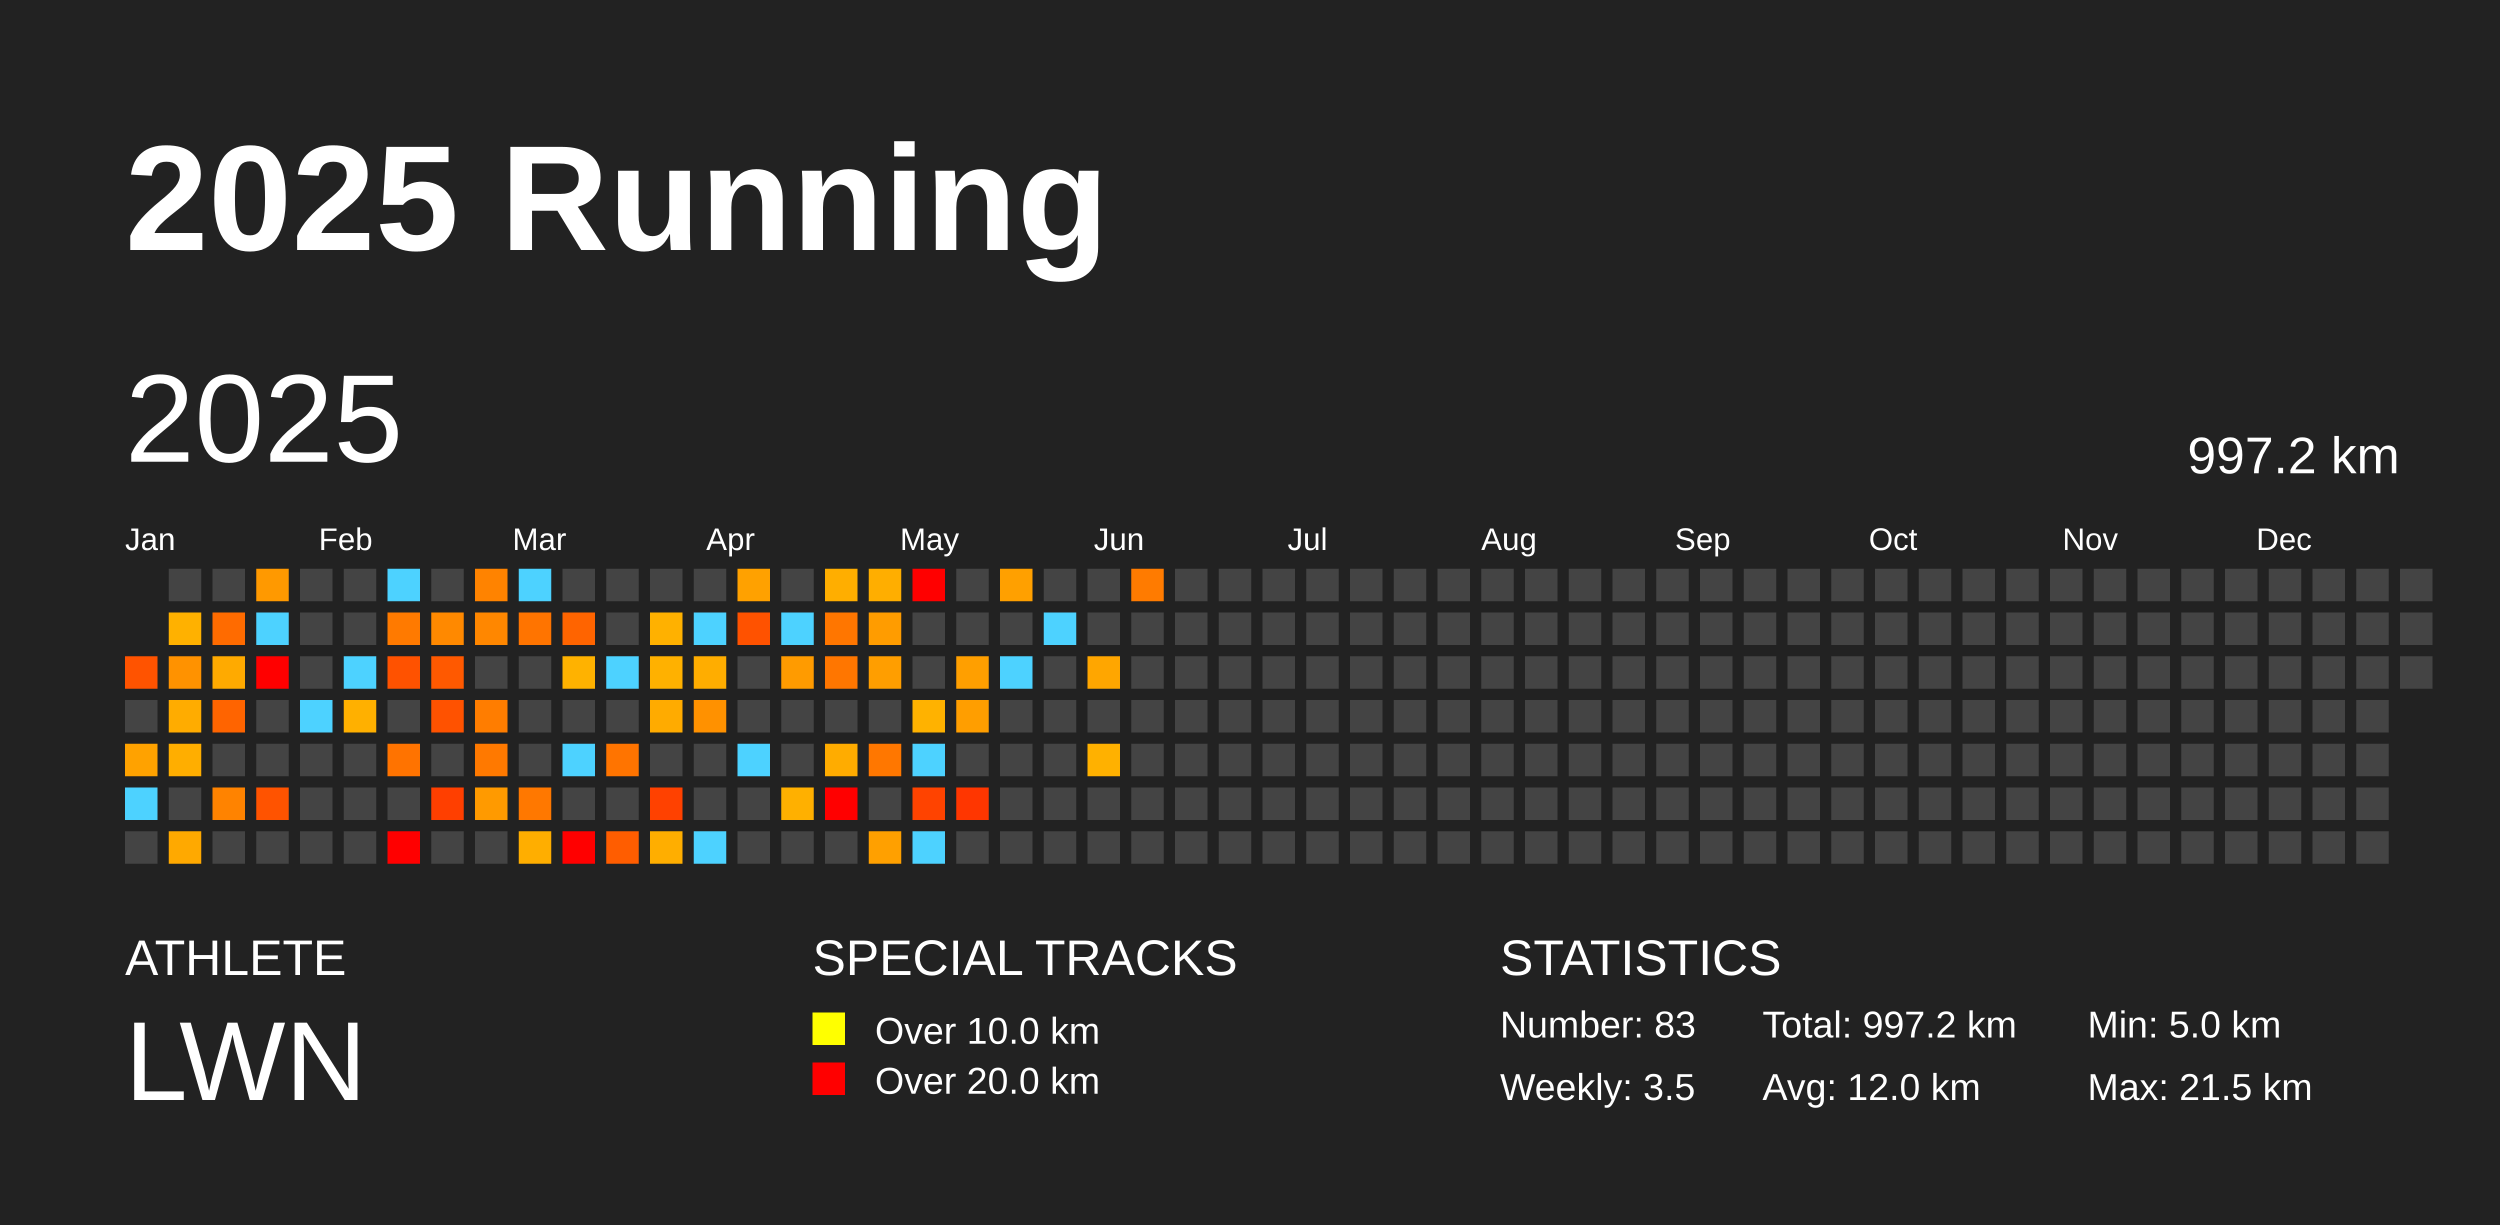
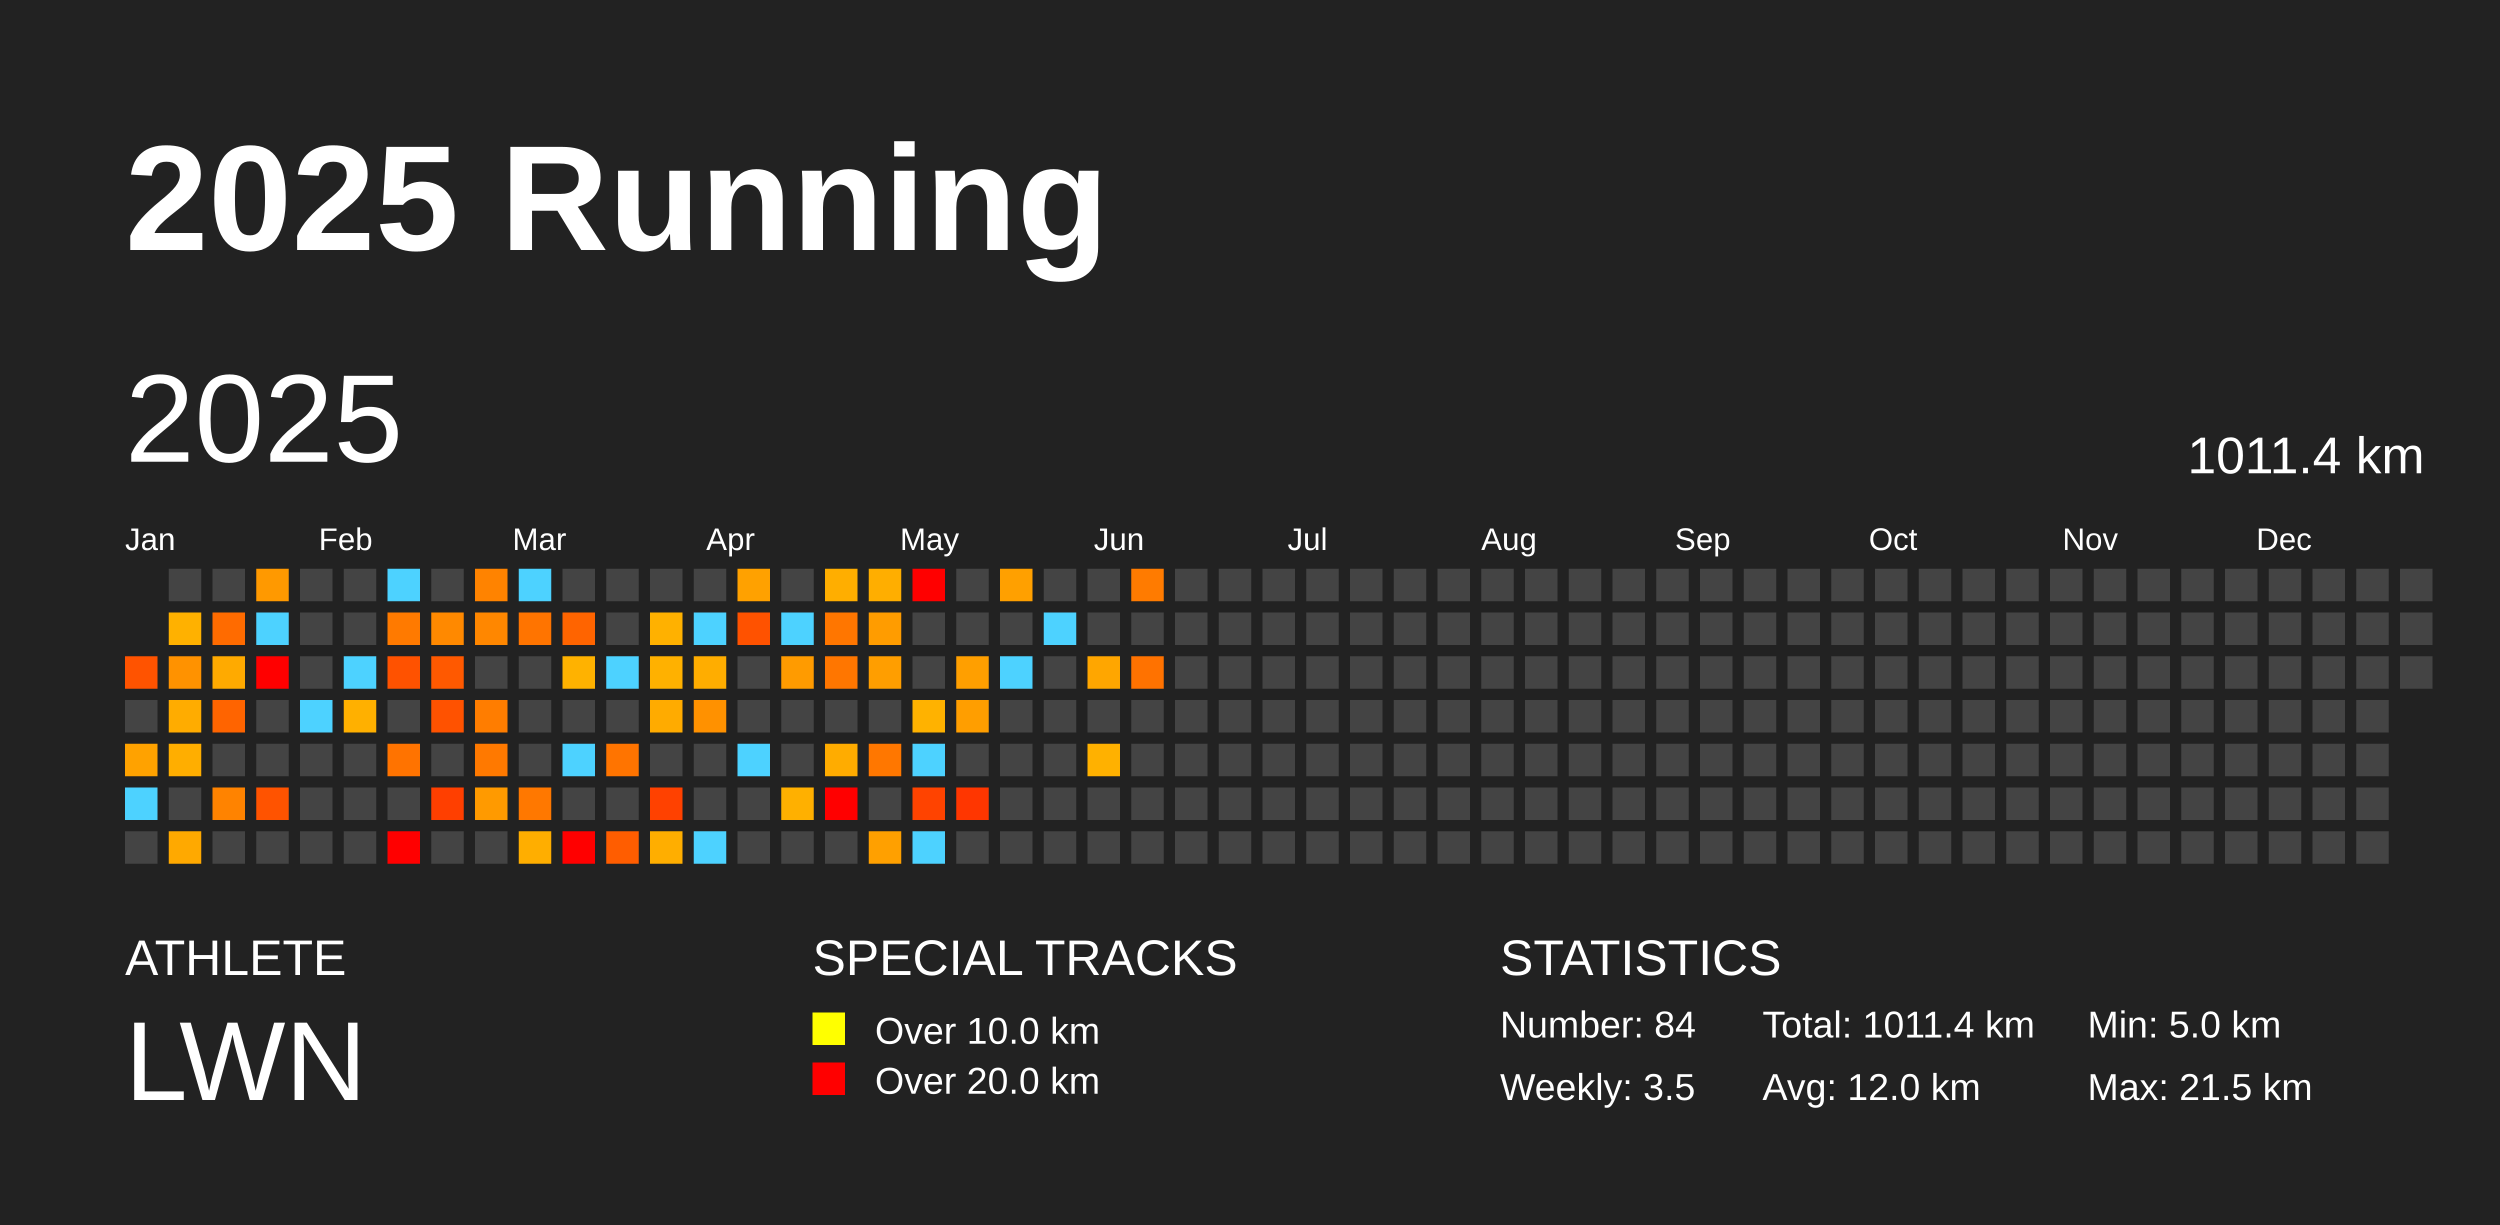
<svg xmlns="http://www.w3.org/2000/svg" baseProfile="full" height="98mm" version="1.1" viewBox="0,0,200,98" width="200mm">
  <defs />
  <rect fill="#222222" height="98" width="200" x="0" y="0" />
  <text fill="#FFFFFF" style="font-size:12px; font-family:Arial; font-weight:bold;" x="10" y="20">2025 Running</text>
  <text fill="#FFFFFF" style="font-size:4px; font-family:Arial" x="10" y="78">ATHLETE</text>
  <text fill="#FFFFFF" style="font-size:9px; font-family:Arial" x="10" y="88">LWN</text>
  <text fill="#FFFFFF" style="font-size:4px; font-family:Arial" x="65" y="78">SPECIAL TRACKS</text>
  <rect fill="yellow" height="2.6" width="2.6" x="65" y="81" />
  <text fill="#FFFFFF" style="font-size:3px; font-family:Arial" x="70" y="83.5">Over 10.0 km</text>
  <rect fill="red" height="2.6" width="2.6" x="65" y="85" />
  <text fill="#FFFFFF" style="font-size:3px; font-family:Arial" x="70" y="87.5">Over 20.0 km</text>
  <text fill="#FFFFFF" style="font-size:4px; font-family:Arial" x="120" y="78">STATISTICS</text>
-   <text fill="#FFFFFF" style="font-size:3px; font-family:Arial" x="120" y="83">Number: 83</text>
+   <text fill="#FFFFFF" style="font-size:3px; font-family:Arial" x="120" y="83">Number: 84</text>
  <text fill="#FFFFFF" style="font-size:3px; font-family:Arial" x="120" y="88">Weekly: 3.5</text>
-   <text fill="#FFFFFF" style="font-size:3px; font-family:Arial" x="141" y="83">Total: 997.2 km</text>
+   <text fill="#FFFFFF" style="font-size:3px; font-family:Arial" x="141" y="83">Total: 1011.4 km</text>
  <text fill="#FFFFFF" style="font-size:3px; font-family:Arial" x="141" y="88">Avg: 12.0 km</text>
  <text fill="#FFFFFF" style="font-size:3px; font-family:Arial" x="167" y="83">Min: 5.0 km</text>
  <text fill="#FFFFFF" style="font-size:3px; font-family:Arial" x="167" y="88">Max: 21.5 km</text>
  <text dominant-baseline="hanging" fill="#FFFFFF" style="font-size:10.0px; font-family:Arial;" x="10" y="30">2025</text>
-   <text dominant-baseline="hanging" fill="#FFFFFF" style="font-size:4.125px; font-family:Arial;" x="175" y="35">997.2 km</text>
+   <text dominant-baseline="hanging" fill="#FFFFFF" style="font-size:4.125px; font-family:Arial;" x="175" y="35">1011.4 km</text>
  <text fill="#FFFFFF" style="font-size:2.5px; font-family:Arial" x="10.0" y="44">Jan</text>
  <text fill="#FFFFFF" style="font-size:2.5px; font-family:Arial" x="25.5" y="44">Feb</text>
  <text fill="#FFFFFF" style="font-size:2.5px; font-family:Arial" x="41.0" y="44">Mar</text>
  <text fill="#FFFFFF" style="font-size:2.5px; font-family:Arial" x="56.5" y="44">Apr</text>
  <text fill="#FFFFFF" style="font-size:2.5px; font-family:Arial" x="72.0" y="44">May</text>
  <text fill="#FFFFFF" style="font-size:2.5px; font-family:Arial" x="87.5" y="44">Jun</text>
  <text fill="#FFFFFF" style="font-size:2.5px; font-family:Arial" x="103.0" y="44">Jul</text>
  <text fill="#FFFFFF" style="font-size:2.5px; font-family:Arial" x="118.5" y="44">Aug</text>
  <text fill="#FFFFFF" style="font-size:2.5px; font-family:Arial" x="134.0" y="44">Sep</text>
  <text fill="#FFFFFF" style="font-size:2.5px; font-family:Arial" x="149.5" y="44">Oct</text>
  <text fill="#FFFFFF" style="font-size:2.5px; font-family:Arial" x="165.0" y="44">Nov</text>
  <text fill="#FFFFFF" style="font-size:2.5px; font-family:Arial" x="180.5" y="44">Dec</text>
  <rect fill="#ff5300" height="2.6" width="2.6" x="10.0" y="52.5" />
  <rect fill="#444444" height="2.6" width="2.6" x="10.0" y="56.0" />
  <rect fill="#ffa200" height="2.6" width="2.6" x="10.0" y="59.5" />
  <rect fill="#4dd2ff" height="2.6" width="2.6" x="10.0" y="63.0" />
  <rect fill="#444444" height="2.6" width="2.6" x="10.0" y="66.5" />
  <rect fill="#444444" height="2.6" width="2.6" x="13.5" y="45.5" />
  <rect fill="#ffb100" height="2.6" width="2.6" x="13.5" y="49.0" />
  <rect fill="#ff9200" height="2.6" width="2.6" x="13.5" y="52.5" />
  <rect fill="#ffac00" height="2.6" width="2.6" x="13.5" y="56.0" />
  <rect fill="#ffae00" height="2.6" width="2.6" x="13.5" y="59.5" />
  <rect fill="#444444" height="2.6" width="2.6" x="13.5" y="63.0" />
  <rect fill="#ffa900" height="2.6" width="2.6" x="13.5" y="66.5" />
  <rect fill="#444444" height="2.6" width="2.6" x="17.0" y="45.5" />
  <rect fill="#ff6b00" height="2.6" width="2.6" x="17.0" y="49.0" />
  <rect fill="#ffaa00" height="2.6" width="2.6" x="17.0" y="52.5" />
  <rect fill="#ff6400" height="2.6" width="2.6" x="17.0" y="56.0" />
  <rect fill="#444444" height="2.6" width="2.6" x="17.0" y="59.5" />
  <rect fill="#ff8300" height="2.6" width="2.6" x="17.0" y="63.0" />
  <rect fill="#444444" height="2.6" width="2.6" x="17.0" y="66.5" />
  <rect fill="#ff9900" height="2.6" width="2.6" x="20.5" y="45.5" />
  <rect fill="#4dd2ff" height="2.6" width="2.6" x="20.5" y="49.0" />
  <rect fill="red" height="2.6" width="2.6" x="20.5" y="52.5" />
  <rect fill="#444444" height="2.6" width="2.6" x="20.5" y="56.0" />
  <rect fill="#444444" height="2.6" width="2.6" x="20.5" y="59.5" />
  <rect fill="#ff5300" height="2.6" width="2.6" x="20.5" y="63.0" />
  <rect fill="#444444" height="2.6" width="2.6" x="20.5" y="66.5" />
  <rect fill="#444444" height="2.6" width="2.6" x="24.0" y="45.5" />
  <rect fill="#444444" height="2.6" width="2.6" x="24.0" y="49.0" />
  <rect fill="#444444" height="2.6" width="2.6" x="24.0" y="52.5" />
  <rect fill="#4dd2ff" height="2.6" width="2.6" x="24.0" y="56.0" />
  <rect fill="#444444" height="2.6" width="2.6" x="24.0" y="59.5" />
  <rect fill="#444444" height="2.6" width="2.6" x="24.0" y="63.0" />
  <rect fill="#444444" height="2.6" width="2.6" x="24.0" y="66.5" />
  <rect fill="#444444" height="2.6" width="2.6" x="27.5" y="45.5" />
  <rect fill="#444444" height="2.6" width="2.6" x="27.5" y="49.0" />
  <rect fill="#4dd2ff" height="2.6" width="2.6" x="27.5" y="52.5" />
  <rect fill="#ffb000" height="2.6" width="2.6" x="27.5" y="56.0" />
  <rect fill="#444444" height="2.6" width="2.6" x="27.5" y="59.5" />
  <rect fill="#444444" height="2.6" width="2.6" x="27.5" y="63.0" />
  <rect fill="#444444" height="2.6" width="2.6" x="27.5" y="66.5" />
  <rect fill="#4dd2ff" height="2.6" width="2.6" x="31.0" y="45.5" />
  <rect fill="#ff7a00" height="2.6" width="2.6" x="31.0" y="49.0" />
  <rect fill="#ff5200" height="2.6" width="2.6" x="31.0" y="52.5" />
  <rect fill="#444444" height="2.6" width="2.6" x="31.0" y="56.0" />
  <rect fill="#ff7300" height="2.6" width="2.6" x="31.0" y="59.5" />
  <rect fill="#444444" height="2.6" width="2.6" x="31.0" y="63.0" />
  <rect fill="red" height="2.6" width="2.6" x="31.0" y="66.5" />
  <rect fill="#444444" height="2.6" width="2.6" x="34.5" y="45.5" />
  <rect fill="#ff8900" height="2.6" width="2.6" x="34.5" y="49.0" />
  <rect fill="#ff5900" height="2.6" width="2.6" x="34.5" y="52.5" />
  <rect fill="#ff5200" height="2.6" width="2.6" x="34.5" y="56.0" />
  <rect fill="#444444" height="2.6" width="2.6" x="34.5" y="59.5" />
  <rect fill="#ff3f00" height="2.6" width="2.6" x="34.5" y="63.0" />
  <rect fill="#444444" height="2.6" width="2.6" x="34.5" y="66.5" />
  <rect fill="#ff8300" height="2.6" width="2.6" x="38.0" y="45.5" />
  <rect fill="#ff8700" height="2.6" width="2.6" x="38.0" y="49.0" />
  <rect fill="#444444" height="2.6" width="2.6" x="38.0" y="52.5" />
  <rect fill="#ff7d00" height="2.6" width="2.6" x="38.0" y="56.0" />
  <rect fill="#ff7900" height="2.6" width="2.6" x="38.0" y="59.5" />
  <rect fill="#ff9a00" height="2.6" width="2.6" x="38.0" y="63.0" />
  <rect fill="#444444" height="2.6" width="2.6" x="38.0" y="66.5" />
  <rect fill="#4dd2ff" height="2.6" width="2.6" x="41.5" y="45.5" />
  <rect fill="#ff7400" height="2.6" width="2.6" x="41.5" y="49.0" />
  <rect fill="#444444" height="2.6" width="2.6" x="41.5" y="52.5" />
  <rect fill="#444444" height="2.6" width="2.6" x="41.5" y="56.0" />
  <rect fill="#444444" height="2.6" width="2.6" x="41.5" y="59.5" />
  <rect fill="#ff7800" height="2.6" width="2.6" x="41.5" y="63.0" />
  <rect fill="#ffae00" height="2.6" width="2.6" x="41.5" y="66.5" />
  <rect fill="#444444" height="2.6" width="2.6" x="45.0" y="45.5" />
  <rect fill="#ff6400" height="2.6" width="2.6" x="45.0" y="49.0" />
  <rect fill="#ffb200" height="2.6" width="2.6" x="45.0" y="52.5" />
  <rect fill="#444444" height="2.6" width="2.6" x="45.0" y="56.0" />
  <rect fill="#4dd2ff" height="2.6" width="2.6" x="45.0" y="59.5" />
  <rect fill="#444444" height="2.6" width="2.6" x="45.0" y="63.0" />
  <rect fill="red" height="2.6" width="2.6" x="45.0" y="66.5" />
  <rect fill="#444444" height="2.6" width="2.6" x="48.5" y="45.5" />
  <rect fill="#444444" height="2.6" width="2.6" x="48.5" y="49.0" />
  <rect fill="#4dd2ff" height="2.6" width="2.6" x="48.5" y="52.5" />
  <rect fill="#444444" height="2.6" width="2.6" x="48.5" y="56.0" />
  <rect fill="#ff7400" height="2.6" width="2.6" x="48.5" y="59.5" />
  <rect fill="#444444" height="2.6" width="2.6" x="48.5" y="63.0" />
  <rect fill="#ff5d00" height="2.6" width="2.6" x="48.5" y="66.5" />
  <rect fill="#444444" height="2.6" width="2.6" x="52.0" y="45.5" />
  <rect fill="#ffb100" height="2.6" width="2.6" x="52.0" y="49.0" />
  <rect fill="#ffb100" height="2.6" width="2.6" x="52.0" y="52.5" />
  <rect fill="#ffab00" height="2.6" width="2.6" x="52.0" y="56.0" />
  <rect fill="#444444" height="2.6" width="2.6" x="52.0" y="59.5" />
  <rect fill="#ff4100" height="2.6" width="2.6" x="52.0" y="63.0" />
  <rect fill="#ffae00" height="2.6" width="2.6" x="52.0" y="66.5" />
  <rect fill="#444444" height="2.6" width="2.6" x="55.5" y="45.5" />
  <rect fill="#4dd2ff" height="2.6" width="2.6" x="55.5" y="49.0" />
  <rect fill="#ffad00" height="2.6" width="2.6" x="55.5" y="52.5" />
  <rect fill="#ff9100" height="2.6" width="2.6" x="55.5" y="56.0" />
  <rect fill="#444444" height="2.6" width="2.6" x="55.5" y="59.5" />
  <rect fill="#444444" height="2.6" width="2.6" x="55.5" y="63.0" />
  <rect fill="#4dd2ff" height="2.6" width="2.6" x="55.5" y="66.5" />
  <rect fill="#ffa100" height="2.6" width="2.6" x="59.0" y="45.5" />
  <rect fill="#ff5200" height="2.6" width="2.6" x="59.0" y="49.0" />
  <rect fill="#444444" height="2.6" width="2.6" x="59.0" y="52.5" />
  <rect fill="#444444" height="2.6" width="2.6" x="59.0" y="56.0" />
  <rect fill="#4dd2ff" height="2.6" width="2.6" x="59.0" y="59.5" />
  <rect fill="#444444" height="2.6" width="2.6" x="59.0" y="63.0" />
  <rect fill="#444444" height="2.6" width="2.6" x="59.0" y="66.5" />
  <rect fill="#444444" height="2.6" width="2.6" x="62.5" y="45.5" />
  <rect fill="#4dd2ff" height="2.6" width="2.6" x="62.5" y="49.0" />
  <rect fill="#ff9b00" height="2.6" width="2.6" x="62.5" y="52.5" />
  <rect fill="#444444" height="2.6" width="2.6" x="62.5" y="56.0" />
  <rect fill="#444444" height="2.6" width="2.6" x="62.5" y="59.5" />
  <rect fill="#ffb000" height="2.6" width="2.6" x="62.5" y="63.0" />
  <rect fill="#444444" height="2.6" width="2.6" x="62.5" y="66.5" />
  <rect fill="#ffae00" height="2.6" width="2.6" x="66.0" y="45.5" />
  <rect fill="#ff7600" height="2.6" width="2.6" x="66.0" y="49.0" />
  <rect fill="#ff7600" height="2.6" width="2.6" x="66.0" y="52.5" />
  <rect fill="#444444" height="2.6" width="2.6" x="66.0" y="56.0" />
  <rect fill="#ffac00" height="2.6" width="2.6" x="66.0" y="59.5" />
  <rect fill="red" height="2.6" width="2.6" x="66.0" y="63.0" />
  <rect fill="#444444" height="2.6" width="2.6" x="66.0" y="66.5" />
  <rect fill="#ffae00" height="2.6" width="2.6" x="69.5" y="45.5" />
  <rect fill="#ff9c00" height="2.6" width="2.6" x="69.5" y="49.0" />
  <rect fill="#ff9e00" height="2.6" width="2.6" x="69.5" y="52.5" />
  <rect fill="#444444" height="2.6" width="2.6" x="69.5" y="56.0" />
  <rect fill="#ff7700" height="2.6" width="2.6" x="69.5" y="59.5" />
  <rect fill="#444444" height="2.6" width="2.6" x="69.5" y="63.0" />
  <rect fill="#ffa000" height="2.6" width="2.6" x="69.5" y="66.5" />
  <rect fill="red" height="2.6" width="2.6" x="73.0" y="45.5" />
  <rect fill="#444444" height="2.6" width="2.6" x="73.0" y="49.0" />
  <rect fill="#444444" height="2.6" width="2.6" x="73.0" y="52.5" />
  <rect fill="#ffb200" height="2.6" width="2.6" x="73.0" y="56.0" />
  <rect fill="#4dd2ff" height="2.6" width="2.6" x="73.0" y="59.5" />
  <rect fill="#ff4300" height="2.6" width="2.6" x="73.0" y="63.0" />
  <rect fill="#4dd2ff" height="2.6" width="2.6" x="73.0" y="66.5" />
  <rect fill="#444444" height="2.6" width="2.6" x="76.5" y="45.5" />
  <rect fill="#444444" height="2.6" width="2.6" x="76.5" y="49.0" />
  <rect fill="#ff9f00" height="2.6" width="2.6" x="76.5" y="52.5" />
  <rect fill="#ff9e00" height="2.6" width="2.6" x="76.5" y="56.0" />
  <rect fill="#444444" height="2.6" width="2.6" x="76.5" y="59.5" />
  <rect fill="#ff3600" height="2.6" width="2.6" x="76.5" y="63.0" />
  <rect fill="#444444" height="2.6" width="2.6" x="76.5" y="66.5" />
  <rect fill="#ffa000" height="2.6" width="2.6" x="80.0" y="45.5" />
  <rect fill="#444444" height="2.6" width="2.6" x="80.0" y="49.0" />
  <rect fill="#4dd2ff" height="2.6" width="2.6" x="80.0" y="52.5" />
  <rect fill="#444444" height="2.6" width="2.6" x="80.0" y="56.0" />
  <rect fill="#444444" height="2.6" width="2.6" x="80.0" y="59.5" />
  <rect fill="#444444" height="2.6" width="2.6" x="80.0" y="63.0" />
  <rect fill="#444444" height="2.6" width="2.6" x="80.0" y="66.5" />
  <rect fill="#444444" height="2.6" width="2.6" x="83.5" y="45.5" />
  <rect fill="#4dd2ff" height="2.6" width="2.6" x="83.5" y="49.0" />
  <rect fill="#444444" height="2.6" width="2.6" x="83.5" y="52.5" />
  <rect fill="#444444" height="2.6" width="2.6" x="83.5" y="56.0" />
  <rect fill="#444444" height="2.6" width="2.6" x="83.5" y="59.5" />
  <rect fill="#444444" height="2.6" width="2.6" x="83.5" y="63.0" />
  <rect fill="#444444" height="2.6" width="2.6" x="83.5" y="66.5" />
  <rect fill="#444444" height="2.6" width="2.6" x="87.0" y="45.5" />
  <rect fill="#444444" height="2.6" width="2.6" x="87.0" y="49.0" />
  <rect fill="#ffa600" height="2.6" width="2.6" x="87.0" y="52.5" />
  <rect fill="#444444" height="2.6" width="2.6" x="87.0" y="56.0" />
  <rect fill="#ffb100" height="2.6" width="2.6" x="87.0" y="59.5" />
  <rect fill="#444444" height="2.6" width="2.6" x="87.0" y="63.0" />
  <rect fill="#444444" height="2.6" width="2.6" x="87.0" y="66.5" />
  <rect fill="#ff7b00" height="2.6" width="2.6" x="90.5" y="45.5" />
  <rect fill="#444444" height="2.6" width="2.6" x="90.5" y="49.0" />
-   <rect fill="#444444" height="2.6" width="2.6" x="90.5" y="52.5" />
+   <rect fill="#ff7200" height="2.6" width="2.6" x="90.5" y="52.5" />
  <rect fill="#444444" height="2.6" width="2.6" x="90.5" y="56.0" />
  <rect fill="#444444" height="2.6" width="2.6" x="90.5" y="59.5" />
  <rect fill="#444444" height="2.6" width="2.6" x="90.5" y="63.0" />
  <rect fill="#444444" height="2.6" width="2.6" x="90.5" y="66.5" />
  <rect fill="#444444" height="2.6" width="2.6" x="94.0" y="45.5" />
  <rect fill="#444444" height="2.6" width="2.6" x="94.0" y="49.0" />
  <rect fill="#444444" height="2.6" width="2.6" x="94.0" y="52.5" />
  <rect fill="#444444" height="2.6" width="2.6" x="94.0" y="56.0" />
  <rect fill="#444444" height="2.6" width="2.6" x="94.0" y="59.5" />
  <rect fill="#444444" height="2.6" width="2.6" x="94.0" y="63.0" />
  <rect fill="#444444" height="2.6" width="2.6" x="94.0" y="66.5" />
  <rect fill="#444444" height="2.6" width="2.6" x="97.5" y="45.5" />
  <rect fill="#444444" height="2.6" width="2.6" x="97.5" y="49.0" />
  <rect fill="#444444" height="2.6" width="2.6" x="97.5" y="52.5" />
  <rect fill="#444444" height="2.6" width="2.6" x="97.5" y="56.0" />
  <rect fill="#444444" height="2.6" width="2.6" x="97.5" y="59.5" />
  <rect fill="#444444" height="2.6" width="2.6" x="97.5" y="63.0" />
  <rect fill="#444444" height="2.6" width="2.6" x="97.5" y="66.5" />
  <rect fill="#444444" height="2.6" width="2.6" x="101.0" y="45.5" />
  <rect fill="#444444" height="2.6" width="2.6" x="101.0" y="49.0" />
  <rect fill="#444444" height="2.6" width="2.6" x="101.0" y="52.5" />
  <rect fill="#444444" height="2.6" width="2.6" x="101.0" y="56.0" />
  <rect fill="#444444" height="2.6" width="2.6" x="101.0" y="59.5" />
  <rect fill="#444444" height="2.6" width="2.6" x="101.0" y="63.0" />
  <rect fill="#444444" height="2.6" width="2.6" x="101.0" y="66.5" />
  <rect fill="#444444" height="2.6" width="2.6" x="104.5" y="45.5" />
  <rect fill="#444444" height="2.6" width="2.6" x="104.5" y="49.0" />
  <rect fill="#444444" height="2.6" width="2.6" x="104.5" y="52.5" />
  <rect fill="#444444" height="2.6" width="2.6" x="104.5" y="56.0" />
  <rect fill="#444444" height="2.6" width="2.6" x="104.5" y="59.5" />
  <rect fill="#444444" height="2.6" width="2.6" x="104.5" y="63.0" />
  <rect fill="#444444" height="2.6" width="2.6" x="104.5" y="66.5" />
  <rect fill="#444444" height="2.6" width="2.6" x="108.0" y="45.5" />
  <rect fill="#444444" height="2.6" width="2.6" x="108.0" y="49.0" />
  <rect fill="#444444" height="2.6" width="2.6" x="108.0" y="52.5" />
  <rect fill="#444444" height="2.6" width="2.6" x="108.0" y="56.0" />
  <rect fill="#444444" height="2.6" width="2.6" x="108.0" y="59.5" />
  <rect fill="#444444" height="2.6" width="2.6" x="108.0" y="63.0" />
  <rect fill="#444444" height="2.6" width="2.6" x="108.0" y="66.5" />
  <rect fill="#444444" height="2.6" width="2.6" x="111.5" y="45.5" />
  <rect fill="#444444" height="2.6" width="2.6" x="111.5" y="49.0" />
  <rect fill="#444444" height="2.6" width="2.6" x="111.5" y="52.5" />
  <rect fill="#444444" height="2.6" width="2.6" x="111.5" y="56.0" />
  <rect fill="#444444" height="2.6" width="2.6" x="111.5" y="59.5" />
  <rect fill="#444444" height="2.6" width="2.6" x="111.5" y="63.0" />
  <rect fill="#444444" height="2.6" width="2.6" x="111.5" y="66.5" />
  <rect fill="#444444" height="2.6" width="2.6" x="115.0" y="45.5" />
  <rect fill="#444444" height="2.6" width="2.6" x="115.0" y="49.0" />
  <rect fill="#444444" height="2.6" width="2.6" x="115.0" y="52.5" />
  <rect fill="#444444" height="2.6" width="2.6" x="115.0" y="56.0" />
  <rect fill="#444444" height="2.6" width="2.6" x="115.0" y="59.5" />
  <rect fill="#444444" height="2.6" width="2.6" x="115.0" y="63.0" />
  <rect fill="#444444" height="2.6" width="2.6" x="115.0" y="66.5" />
  <rect fill="#444444" height="2.6" width="2.6" x="118.5" y="45.5" />
  <rect fill="#444444" height="2.6" width="2.6" x="118.5" y="49.0" />
  <rect fill="#444444" height="2.6" width="2.6" x="118.5" y="52.5" />
  <rect fill="#444444" height="2.6" width="2.6" x="118.5" y="56.0" />
  <rect fill="#444444" height="2.6" width="2.6" x="118.5" y="59.5" />
  <rect fill="#444444" height="2.6" width="2.6" x="118.5" y="63.0" />
  <rect fill="#444444" height="2.6" width="2.6" x="118.5" y="66.5" />
  <rect fill="#444444" height="2.6" width="2.6" x="122.0" y="45.5" />
  <rect fill="#444444" height="2.6" width="2.6" x="122.0" y="49.0" />
  <rect fill="#444444" height="2.6" width="2.6" x="122.0" y="52.5" />
  <rect fill="#444444" height="2.6" width="2.6" x="122.0" y="56.0" />
  <rect fill="#444444" height="2.6" width="2.6" x="122.0" y="59.5" />
  <rect fill="#444444" height="2.6" width="2.6" x="122.0" y="63.0" />
  <rect fill="#444444" height="2.6" width="2.6" x="122.0" y="66.5" />
  <rect fill="#444444" height="2.6" width="2.6" x="125.5" y="45.5" />
  <rect fill="#444444" height="2.6" width="2.6" x="125.5" y="49.0" />
  <rect fill="#444444" height="2.6" width="2.6" x="125.5" y="52.5" />
  <rect fill="#444444" height="2.6" width="2.6" x="125.5" y="56.0" />
  <rect fill="#444444" height="2.6" width="2.6" x="125.5" y="59.5" />
  <rect fill="#444444" height="2.6" width="2.6" x="125.5" y="63.0" />
  <rect fill="#444444" height="2.6" width="2.6" x="125.5" y="66.5" />
  <rect fill="#444444" height="2.6" width="2.6" x="129.0" y="45.5" />
  <rect fill="#444444" height="2.6" width="2.6" x="129.0" y="49.0" />
  <rect fill="#444444" height="2.6" width="2.6" x="129.0" y="52.5" />
  <rect fill="#444444" height="2.6" width="2.6" x="129.0" y="56.0" />
  <rect fill="#444444" height="2.6" width="2.6" x="129.0" y="59.5" />
  <rect fill="#444444" height="2.6" width="2.6" x="129.0" y="63.0" />
  <rect fill="#444444" height="2.6" width="2.6" x="129.0" y="66.5" />
  <rect fill="#444444" height="2.6" width="2.6" x="132.5" y="45.5" />
  <rect fill="#444444" height="2.6" width="2.6" x="132.5" y="49.0" />
  <rect fill="#444444" height="2.6" width="2.6" x="132.5" y="52.5" />
  <rect fill="#444444" height="2.6" width="2.6" x="132.5" y="56.0" />
  <rect fill="#444444" height="2.6" width="2.6" x="132.5" y="59.5" />
  <rect fill="#444444" height="2.6" width="2.6" x="132.5" y="63.0" />
  <rect fill="#444444" height="2.6" width="2.6" x="132.5" y="66.5" />
  <rect fill="#444444" height="2.6" width="2.6" x="136.0" y="45.5" />
  <rect fill="#444444" height="2.6" width="2.6" x="136.0" y="49.0" />
  <rect fill="#444444" height="2.6" width="2.6" x="136.0" y="52.5" />
  <rect fill="#444444" height="2.6" width="2.6" x="136.0" y="56.0" />
  <rect fill="#444444" height="2.6" width="2.6" x="136.0" y="59.5" />
  <rect fill="#444444" height="2.6" width="2.6" x="136.0" y="63.0" />
  <rect fill="#444444" height="2.6" width="2.6" x="136.0" y="66.5" />
  <rect fill="#444444" height="2.6" width="2.6" x="139.5" y="45.5" />
  <rect fill="#444444" height="2.6" width="2.6" x="139.5" y="49.0" />
  <rect fill="#444444" height="2.6" width="2.6" x="139.5" y="52.5" />
  <rect fill="#444444" height="2.6" width="2.6" x="139.5" y="56.0" />
  <rect fill="#444444" height="2.6" width="2.6" x="139.5" y="59.5" />
  <rect fill="#444444" height="2.6" width="2.6" x="139.5" y="63.0" />
  <rect fill="#444444" height="2.6" width="2.6" x="139.5" y="66.5" />
  <rect fill="#444444" height="2.6" width="2.6" x="143.0" y="45.5" />
  <rect fill="#444444" height="2.6" width="2.6" x="143.0" y="49.0" />
  <rect fill="#444444" height="2.6" width="2.6" x="143.0" y="52.5" />
  <rect fill="#444444" height="2.6" width="2.6" x="143.0" y="56.0" />
  <rect fill="#444444" height="2.6" width="2.6" x="143.0" y="59.5" />
  <rect fill="#444444" height="2.6" width="2.6" x="143.0" y="63.0" />
  <rect fill="#444444" height="2.6" width="2.6" x="143.0" y="66.5" />
  <rect fill="#444444" height="2.6" width="2.6" x="146.5" y="45.5" />
  <rect fill="#444444" height="2.6" width="2.6" x="146.5" y="49.0" />
  <rect fill="#444444" height="2.6" width="2.6" x="146.5" y="52.5" />
  <rect fill="#444444" height="2.6" width="2.6" x="146.5" y="56.0" />
  <rect fill="#444444" height="2.6" width="2.6" x="146.5" y="59.5" />
  <rect fill="#444444" height="2.6" width="2.6" x="146.5" y="63.0" />
  <rect fill="#444444" height="2.6" width="2.6" x="146.5" y="66.5" />
  <rect fill="#444444" height="2.6" width="2.6" x="150.0" y="45.5" />
  <rect fill="#444444" height="2.6" width="2.6" x="150.0" y="49.0" />
  <rect fill="#444444" height="2.6" width="2.6" x="150.0" y="52.5" />
  <rect fill="#444444" height="2.6" width="2.6" x="150.0" y="56.0" />
  <rect fill="#444444" height="2.6" width="2.6" x="150.0" y="59.5" />
  <rect fill="#444444" height="2.6" width="2.6" x="150.0" y="63.0" />
  <rect fill="#444444" height="2.6" width="2.6" x="150.0" y="66.5" />
  <rect fill="#444444" height="2.6" width="2.6" x="153.5" y="45.5" />
  <rect fill="#444444" height="2.6" width="2.6" x="153.5" y="49.0" />
  <rect fill="#444444" height="2.6" width="2.6" x="153.5" y="52.5" />
  <rect fill="#444444" height="2.6" width="2.6" x="153.5" y="56.0" />
  <rect fill="#444444" height="2.6" width="2.6" x="153.5" y="59.5" />
  <rect fill="#444444" height="2.6" width="2.6" x="153.5" y="63.0" />
  <rect fill="#444444" height="2.6" width="2.6" x="153.5" y="66.5" />
  <rect fill="#444444" height="2.6" width="2.6" x="157.0" y="45.5" />
  <rect fill="#444444" height="2.6" width="2.6" x="157.0" y="49.0" />
  <rect fill="#444444" height="2.6" width="2.6" x="157.0" y="52.5" />
  <rect fill="#444444" height="2.6" width="2.6" x="157.0" y="56.0" />
  <rect fill="#444444" height="2.6" width="2.6" x="157.0" y="59.5" />
  <rect fill="#444444" height="2.6" width="2.6" x="157.0" y="63.0" />
  <rect fill="#444444" height="2.6" width="2.6" x="157.0" y="66.5" />
  <rect fill="#444444" height="2.6" width="2.6" x="160.5" y="45.5" />
  <rect fill="#444444" height="2.6" width="2.6" x="160.5" y="49.0" />
  <rect fill="#444444" height="2.6" width="2.6" x="160.5" y="52.5" />
  <rect fill="#444444" height="2.6" width="2.6" x="160.5" y="56.0" />
  <rect fill="#444444" height="2.6" width="2.6" x="160.5" y="59.5" />
  <rect fill="#444444" height="2.6" width="2.6" x="160.5" y="63.0" />
  <rect fill="#444444" height="2.6" width="2.6" x="160.5" y="66.5" />
  <rect fill="#444444" height="2.6" width="2.6" x="164.0" y="45.5" />
  <rect fill="#444444" height="2.6" width="2.6" x="164.0" y="49.0" />
  <rect fill="#444444" height="2.6" width="2.6" x="164.0" y="52.5" />
  <rect fill="#444444" height="2.6" width="2.6" x="164.0" y="56.0" />
  <rect fill="#444444" height="2.6" width="2.6" x="164.0" y="59.5" />
  <rect fill="#444444" height="2.6" width="2.6" x="164.0" y="63.0" />
  <rect fill="#444444" height="2.6" width="2.6" x="164.0" y="66.5" />
  <rect fill="#444444" height="2.6" width="2.6" x="167.5" y="45.5" />
  <rect fill="#444444" height="2.6" width="2.6" x="167.5" y="49.0" />
  <rect fill="#444444" height="2.6" width="2.6" x="167.5" y="52.5" />
  <rect fill="#444444" height="2.6" width="2.6" x="167.5" y="56.0" />
  <rect fill="#444444" height="2.6" width="2.6" x="167.5" y="59.5" />
  <rect fill="#444444" height="2.6" width="2.6" x="167.5" y="63.0" />
  <rect fill="#444444" height="2.6" width="2.6" x="167.5" y="66.5" />
  <rect fill="#444444" height="2.6" width="2.6" x="171.0" y="45.5" />
  <rect fill="#444444" height="2.6" width="2.6" x="171.0" y="49.0" />
  <rect fill="#444444" height="2.6" width="2.6" x="171.0" y="52.5" />
  <rect fill="#444444" height="2.6" width="2.6" x="171.0" y="56.0" />
  <rect fill="#444444" height="2.6" width="2.6" x="171.0" y="59.5" />
  <rect fill="#444444" height="2.6" width="2.6" x="171.0" y="63.0" />
  <rect fill="#444444" height="2.6" width="2.6" x="171.0" y="66.5" />
  <rect fill="#444444" height="2.6" width="2.6" x="174.5" y="45.5" />
  <rect fill="#444444" height="2.6" width="2.6" x="174.5" y="49.0" />
  <rect fill="#444444" height="2.6" width="2.6" x="174.5" y="52.5" />
  <rect fill="#444444" height="2.6" width="2.6" x="174.5" y="56.0" />
  <rect fill="#444444" height="2.6" width="2.6" x="174.5" y="59.5" />
  <rect fill="#444444" height="2.6" width="2.6" x="174.5" y="63.0" />
  <rect fill="#444444" height="2.6" width="2.6" x="174.5" y="66.5" />
  <rect fill="#444444" height="2.6" width="2.6" x="178.0" y="45.5" />
  <rect fill="#444444" height="2.6" width="2.6" x="178.0" y="49.0" />
  <rect fill="#444444" height="2.6" width="2.6" x="178.0" y="52.5" />
  <rect fill="#444444" height="2.6" width="2.6" x="178.0" y="56.0" />
  <rect fill="#444444" height="2.6" width="2.6" x="178.0" y="59.5" />
  <rect fill="#444444" height="2.6" width="2.6" x="178.0" y="63.0" />
  <rect fill="#444444" height="2.6" width="2.6" x="178.0" y="66.5" />
  <rect fill="#444444" height="2.6" width="2.6" x="181.5" y="45.5" />
  <rect fill="#444444" height="2.6" width="2.6" x="181.5" y="49.0" />
  <rect fill="#444444" height="2.6" width="2.6" x="181.5" y="52.5" />
  <rect fill="#444444" height="2.6" width="2.6" x="181.5" y="56.0" />
  <rect fill="#444444" height="2.6" width="2.6" x="181.5" y="59.5" />
  <rect fill="#444444" height="2.6" width="2.6" x="181.5" y="63.0" />
  <rect fill="#444444" height="2.6" width="2.6" x="181.5" y="66.5" />
  <rect fill="#444444" height="2.6" width="2.6" x="185.0" y="45.5" />
  <rect fill="#444444" height="2.6" width="2.6" x="185.0" y="49.0" />
  <rect fill="#444444" height="2.6" width="2.6" x="185.0" y="52.5" />
  <rect fill="#444444" height="2.6" width="2.6" x="185.0" y="56.0" />
  <rect fill="#444444" height="2.6" width="2.6" x="185.0" y="59.5" />
  <rect fill="#444444" height="2.6" width="2.6" x="185.0" y="63.0" />
  <rect fill="#444444" height="2.6" width="2.6" x="185.0" y="66.5" />
  <rect fill="#444444" height="2.6" width="2.6" x="188.5" y="45.5" />
  <rect fill="#444444" height="2.6" width="2.6" x="188.5" y="49.0" />
  <rect fill="#444444" height="2.6" width="2.6" x="188.5" y="52.5" />
  <rect fill="#444444" height="2.6" width="2.6" x="188.5" y="56.0" />
  <rect fill="#444444" height="2.6" width="2.6" x="188.5" y="59.5" />
  <rect fill="#444444" height="2.6" width="2.6" x="188.5" y="63.0" />
  <rect fill="#444444" height="2.6" width="2.6" x="188.5" y="66.5" />
  <rect fill="#444444" height="2.6" width="2.6" x="192.0" y="45.5" />
  <rect fill="#444444" height="2.6" width="2.6" x="192.0" y="49.0" />
  <rect fill="#444444" height="2.6" width="2.6" x="192.0" y="52.5" />
</svg>
